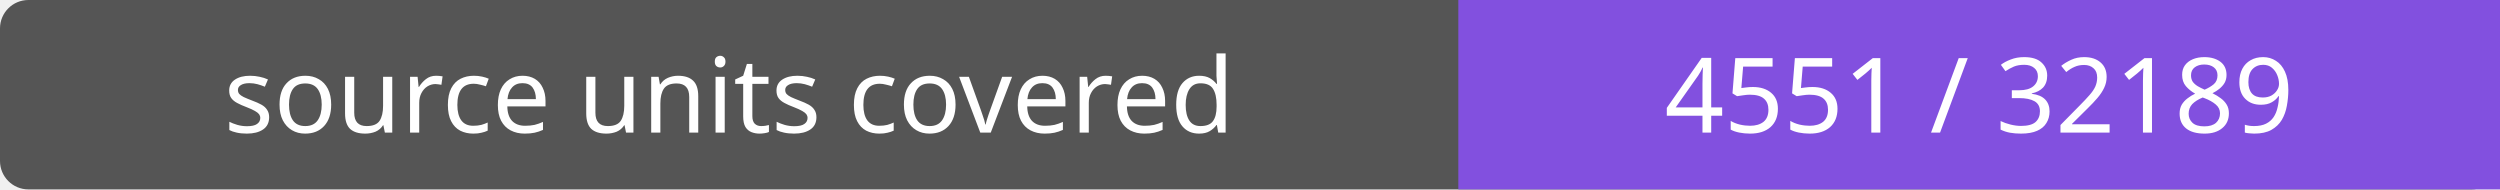
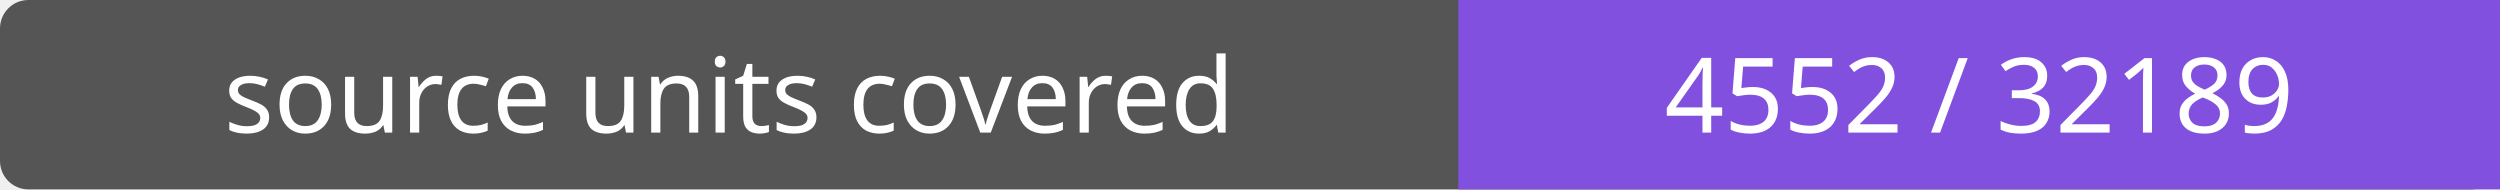
- <svg xmlns="http://www.w3.org/2000/svg" width="264" height="20" role="img" aria-label="source units covered: 4551 / 32189">
+ <svg xmlns="http://www.w3.org/2000/svg" width="264" height="20" role="img" aria-label="source units covered: 4552 / 32189">
  <rect width="264" height="20" rx="3" fill="#555" />
  <path fill="#8250df" d="M154 0h110v20H154z" />
  <g fill="#fff" text-anchor="middle" font-family="Verdana,sans-serif" font-size="11">
    <text x="77.0" y="14">source units covered</text>
-     <text x="209.0" y="14">4551 / 32189</text>
+     <text x="209.0" y="14">4552 / 32189</text>
  </g>
</svg>
